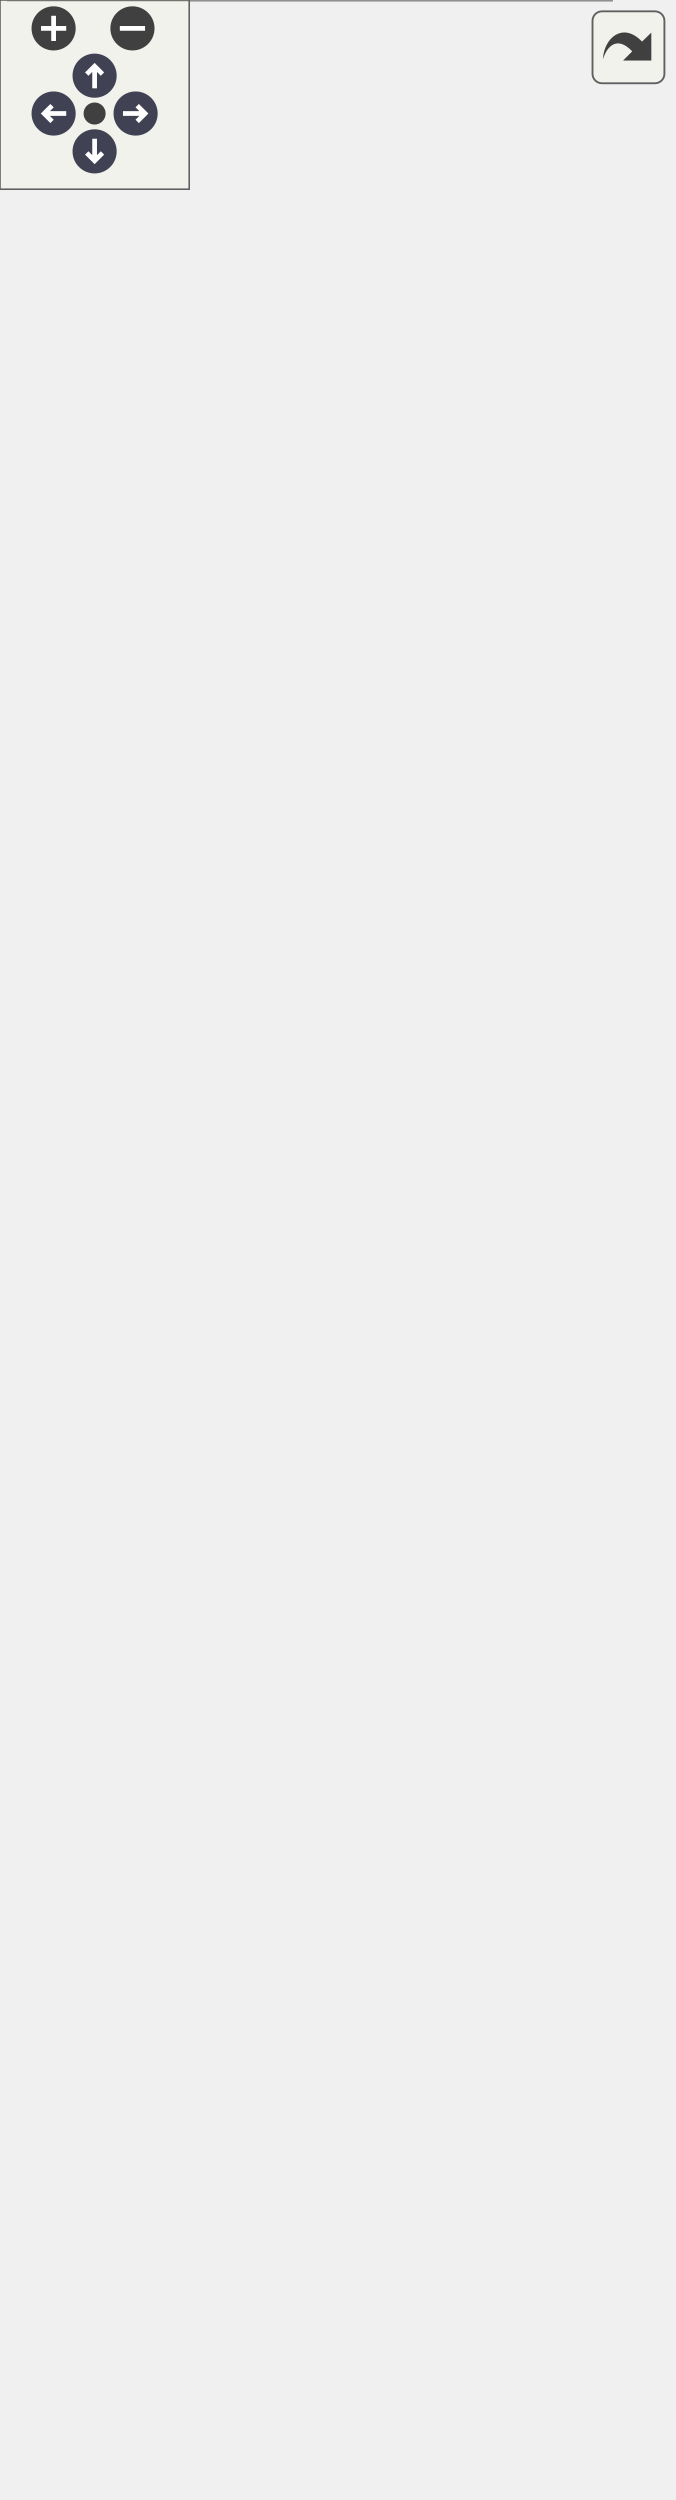
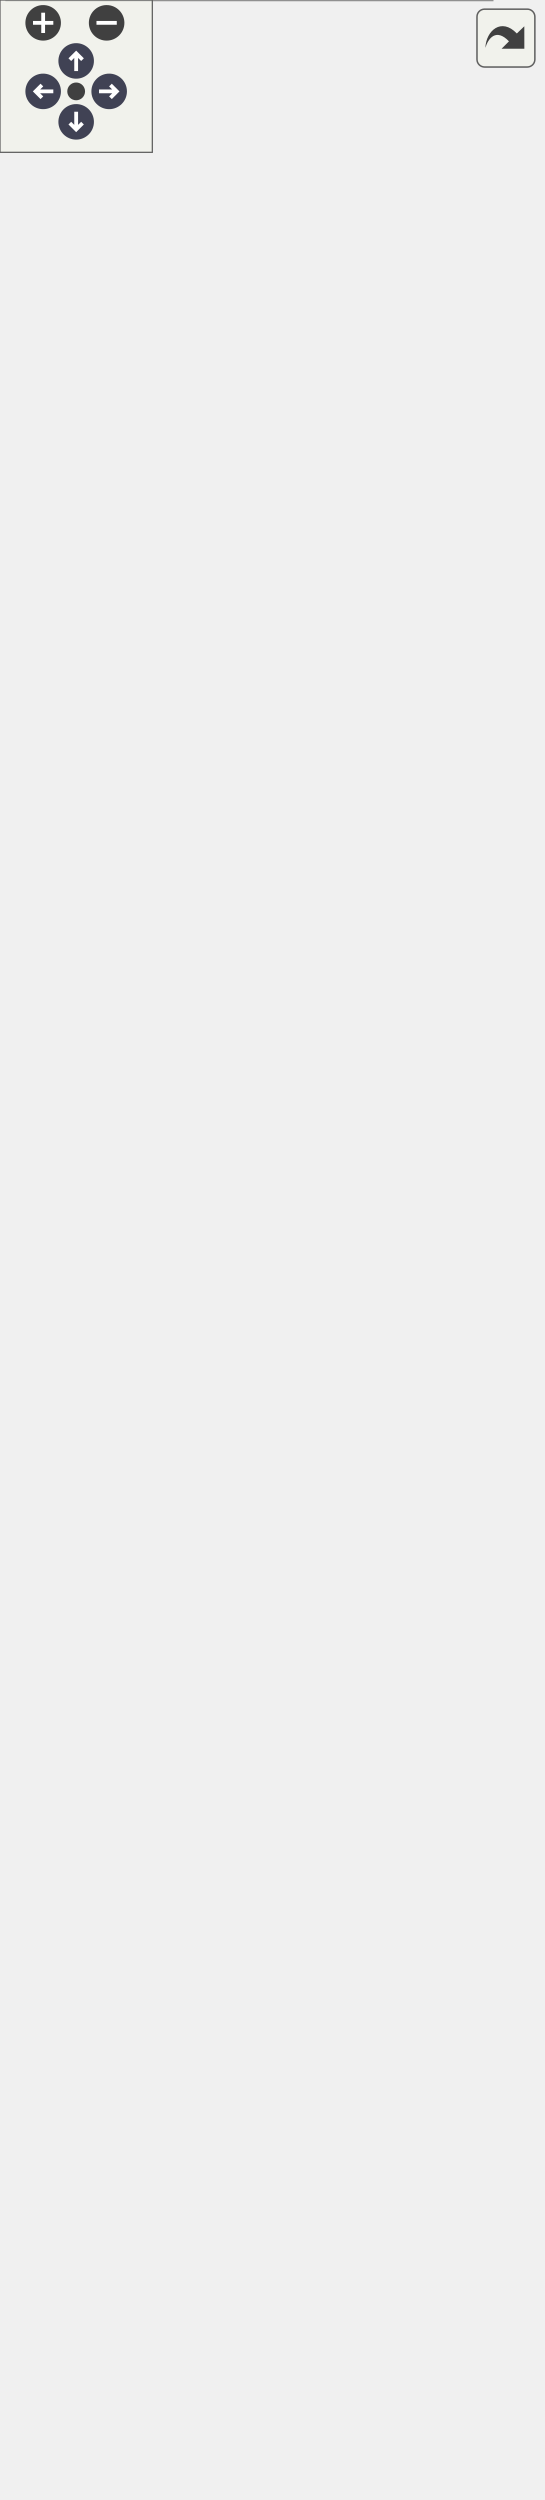
<svg xmlns="http://www.w3.org/2000/svg" xmlns:xlink="http://www.w3.org/1999/xlink" id="main" version="1.1" xml:space="preserve">
  <style type="text/css">
.node, .edge {opacity: 0.7;}
.node.selected, .edge.selected {opacity: 1;}
.edge:hover path { stroke: red; }
.edge:hover polygon { stroke: red; fill: red; }
</style>
  <defs>
    <circle id="rim" cx="0" cy="0" r="7" />
    <circle id="rim2" cx="0" cy="0" r="3.5" />
    <g id="zoomPlus">
      <use xlink:href="#rim" fill="#404040">
        <set attributeName="fill" to="#808080" begin="zoomplus.mouseover" end="zoomplus.mouseout" />
      </use>
      <path d="M-4,0h8M0,-4v8" fill="none" stroke="white" stroke-width="1.5" pointer-events="none" />
    </g>
    <g id="zoomMin">
      <use xlink:href="#rim" fill="#404040">
        <set attributeName="fill" to="#808080" begin="zoomminus.mouseover" end="zoomminus.mouseout" />
      </use>
      <path d="M-4,0h8" fill="none" stroke="white" stroke-width="1.5" pointer-events="none" />
    </g>
    <g id="arrowUp" transform="translate(30 24)">
      <use xlink:href="#rim" />
      <path pointer-events="none" fill="none" stroke="white" stroke-width="1.5" d="M0,-3.0v7 M-2.5,-0.5L0,-3.0L2.5,-0.5" />
    </g>
    <g id="arrowRight" transform="rotate(90) translate(36 -43)">
      <use xlink:href="#rim" />
      <path pointer-events="none" fill="none" stroke="white" stroke-width="1.5" d="M0,-3.0v7 M-2.5,-0.5L0,-3.0L2.5,-0.5" />
    </g>
    <g id="arrowDown" transform="rotate(180) translate(-30 -48)">
      <use xlink:href="#rim" />
      <path pointer-events="none" fill="none" stroke="white" stroke-width="1.5" d="M0,-3.0v7 M-2.5,-0.5L0,-3.0L2.5,-0.5" />
    </g>
    <g id="arrowLeft" transform="rotate(270) translate(-36 17)">
      <use xlink:href="#rim" />
      <path pointer-events="none" fill="none" stroke="white" stroke-width="1.5" d="M0,-3.0v7 M-2.5,-0.5L0,-3.0L2.5,-0.5" />
    </g>
    <g id="resetDef">
      <use xlink:href="#rim2" fill="#404040">
        <set attributeName="fill" to="#808080" begin="reset.mouseover" end="reset.mouseout" />
      </use>
    </g>
  </defs>
  <svg id="graph" class="graph">
    <g id="viewport">
      <g id="Node000001" class="node">
        <g id="a_Node000001">
          <a xlink:title=" ">
            <polygon fill="#999999" stroke="none" points="193.88,-236 2.62,-236 2.62,0 193.88,0 193.88,-236" />
            <text text-anchor="start" x="30" y="-222.5" font-family="Helvetica,sans-Serif" font-size="10.00">fr.softsf.sudokufx.config.os.</text>
            <text text-anchor="start" x="30" y="-210.5" font-family="Helvetica,sans-Serif" font-size="10.00">OsFolderFactoryManagerUTest</text>
            <text text-anchor="start" x="8.12" y="-194.5" font-family="Helvetica,sans-Serif" font-size="10.00">-</text>
            <text text-anchor="start" x="16.62" y="-194.5" font-family="Helvetica,sans-Serif" font-size="10.00">IOsFolderFactory iCurrent</text>
            <text text-anchor="start" x="16.62" y="-182.5" font-family="Helvetica,sans-Serif" font-size="10.00">IOsFolderFactory</text>
            <text text-anchor="start" x="6.62" y="-166.5" font-family="Helvetica,sans-Serif" font-size="10.00">~</text>
            <text text-anchor="start" x="16.62" y="-166.5" font-family="Helvetica,sans-Serif" font-size="10.00">void givenInvalidOs</text>
            <text text-anchor="start" x="16.62" y="-154.5" font-family="Helvetica,sans-Serif" font-size="10.00">_whenCreateOsFolderFactory</text>
            <text text-anchor="start" x="16.62" y="-142.5" font-family="Helvetica,sans-Serif" font-size="10.00">_thenIllegalArgumentExceptionThrown()</text>
            <text text-anchor="start" x="6.62" y="-126.5" font-family="Helvetica,sans-Serif" font-size="10.00">~</text>
            <text text-anchor="start" x="16.62" y="-126.5" font-family="Helvetica,sans-Serif" font-size="10.00">void givenNullOrEmptyOs</text>
            <text text-anchor="start" x="16.62" y="-114.5" font-family="Helvetica,sans-Serif" font-size="10.00">_whenCreateOsFolderFactory</text>
            <text text-anchor="start" x="16.62" y="-102.5" font-family="Helvetica,sans-Serif" font-size="10.00">_thenIllegalArgumentExceptionTh</text>
-             <text text-anchor="start" x="16.62" y="-90.5" font-family="Helvetica,sans-Serif" font-size="10.00">(String os)</text>
+             <text text-anchor="start" x="16.62" y="-90.5" font-family="Helvetica,sans-Serif" font-size="10.00">(OsName os)</text>
            <text text-anchor="start" x="6.62" y="-74.5" font-family="Helvetica,sans-Serif" font-size="10.00">~</text>
            <text text-anchor="start" x="16.62" y="-74.5" font-family="Helvetica,sans-Serif" font-size="10.00">void givenValidOs_whenCreate</text>
            <text text-anchor="start" x="16.62" y="-62.5" font-family="Helvetica,sans-Serif" font-size="10.00">OsFolderFactory_thenCorrectPaths</text>
            <text text-anchor="start" x="16.62" y="-50.5" font-family="Helvetica,sans-Serif" font-size="10.00">Returned(String osType)</text>
            <text text-anchor="start" x="6.62" y="-34.5" font-family="Helvetica,sans-Serif" font-size="10.00">~</text>
            <text text-anchor="start" x="16.62" y="-34.5" font-family="Helvetica,sans-Serif" font-size="10.00">void setup()</text>
            <text text-anchor="start" x="6.62" y="-18.5" font-family="Helvetica,sans-Serif" font-size="10.00">~</text>
-             <text text-anchor="start" x="16.62" y="-18.5" font-family="Helvetica,sans-Serif" font-size="10.00">static Stream&lt; String</text>
+             <text text-anchor="start" x="16.62" y="-18.5" font-family="Helvetica,sans-Serif" font-size="10.00">static Stream&lt; OsName</text>
            <text text-anchor="start" x="16.62" y="-6.5" font-family="Helvetica,sans-Serif" font-size="10.00"> &gt; provideInvalidOperatingSystems()</text>
            <polygon fill="#666666" stroke="#666666" points="2.62,-206 2.62,-206 193.88,-206 193.88,-206 2.62,-206" />
            <polygon fill="#666666" stroke="#666666" points="2.62,-178 2.62,-178 14.62,-178 14.62,-178 2.62,-178" />
            <polygon fill="#666666" stroke="#666666" points="14.62,-178 14.62,-178 193.88,-178 193.88,-178 14.62,-178" />
            <polygon fill="none" stroke="#666666" points="2.62,0 2.62,-236 193.88,-236 193.88,0 2.62,0" />
          </a>
        </g>
      </g>
      <g id="Node000002" class="node">
        <g id="a_Node000002">
          <a xlink:href="classfr_1_1softsf_1_1sudokufx_1_1config_1_1os_1_1_os_folder_factory_manager.html" target="_top" xlink:title="Configuration class for managing OS-specific dynamically.">
-             <polygon fill="white" stroke="none" points="196.5,-732 0,-732 0,-284 196.5,-284 196.5,-732" />
-             <text text-anchor="start" x="37.12" y="-718.5" font-family="Helvetica,sans-Serif" font-size="10.00">fr.softsf.sudokufx.config.os.</text>
-             <text text-anchor="start" x="43.12" y="-706.5" font-family="Helvetica,sans-Serif" font-size="10.00">OsFolderFactoryManager</text>
-             <text text-anchor="start" x="5.5" y="-690.5" font-family="Helvetica,sans-Serif" font-size="10.00">-</text>
-             <text text-anchor="start" x="14" y="-690.5" font-family="Helvetica,sans-Serif" font-size="10.00">String linuxIntendedPath</text>
-             <text text-anchor="start" x="14" y="-678.5" font-family="Helvetica,sans-Serif" font-size="10.00">DataFolder</text>
-             <text text-anchor="start" x="5.5" y="-662.5" font-family="Helvetica,sans-Serif" font-size="10.00">-</text>
-             <text text-anchor="start" x="14" y="-662.5" font-family="Helvetica,sans-Serif" font-size="10.00">String linuxIntendedPath</text>
-             <text text-anchor="start" x="14" y="-650.5" font-family="Helvetica,sans-Serif" font-size="10.00">LogsFolder</text>
-             <text text-anchor="start" x="5.5" y="-634.5" font-family="Helvetica,sans-Serif" font-size="10.00">-</text>
-             <text text-anchor="start" x="14" y="-634.5" font-family="Helvetica,sans-Serif" font-size="10.00">String macosIntendedPath</text>
-             <text text-anchor="start" x="14" y="-622.5" font-family="Helvetica,sans-Serif" font-size="10.00">DataFolder</text>
-             <text text-anchor="start" x="5.5" y="-606.5" font-family="Helvetica,sans-Serif" font-size="10.00">-</text>
-             <text text-anchor="start" x="14" y="-606.5" font-family="Helvetica,sans-Serif" font-size="10.00">String macosIntendedPath</text>
-             <text text-anchor="start" x="14" y="-594.5" font-family="Helvetica,sans-Serif" font-size="10.00">LogsFolder</text>
-             <text text-anchor="start" x="5.5" y="-578.5" font-family="Helvetica,sans-Serif" font-size="10.00">-</text>
-             <text text-anchor="start" x="14" y="-578.5" font-family="Helvetica,sans-Serif" font-size="10.00">String os</text>
-             <text text-anchor="start" x="5.5" y="-562.5" font-family="Helvetica,sans-Serif" font-size="10.00">-</text>
-             <text text-anchor="start" x="14" y="-562.5" font-family="Helvetica,sans-Serif" font-size="10.00">String windowsIntendedPath</text>
-             <text text-anchor="start" x="14" y="-550.5" font-family="Helvetica,sans-Serif" font-size="10.00">DataFolder</text>
-             <text text-anchor="start" x="5.5" y="-534.5" font-family="Helvetica,sans-Serif" font-size="10.00">-</text>
-             <text text-anchor="start" x="14" y="-534.5" font-family="Helvetica,sans-Serif" font-size="10.00">String windowsIntendedPath</text>
-             <text text-anchor="start" x="14" y="-522.5" font-family="Helvetica,sans-Serif" font-size="10.00">LogsFolder</text>
-             <text text-anchor="start" x="4" y="-506.5" font-family="Helvetica,sans-Serif" font-size="10.00">+</text>
-             <text text-anchor="start" x="14" y="-506.5" font-family="Helvetica,sans-Serif" font-size="10.00">IOsFolderFactory iOsFolder</text>
-             <text text-anchor="start" x="14" y="-494.5" font-family="Helvetica,sans-Serif" font-size="10.00">Factory()</text>
-             <text text-anchor="start" x="4" y="-478.5" font-family="Helvetica,sans-Serif" font-size="10.00">~</text>
-             <text text-anchor="start" x="14" y="-478.5" font-family="Helvetica,sans-Serif" font-size="10.00">void setEmptyOsForTests()</text>
+             <polygon fill="white" stroke="none" points="196.5,-700 0,-700 0,-284 196.5,-284 196.5,-700" />
+             <text text-anchor="start" x="37.12" y="-686.5" font-family="Helvetica,sans-Serif" font-size="10.00">fr.softsf.sudokufx.config.os.</text>
+             <text text-anchor="start" x="43.12" y="-674.5" font-family="Helvetica,sans-Serif" font-size="10.00">OsFolderFactoryManager</text>
+             <text text-anchor="start" x="5.5" y="-658.5" font-family="Helvetica,sans-Serif" font-size="10.00">-</text>
+             <text text-anchor="start" x="14" y="-658.5" font-family="Helvetica,sans-Serif" font-size="10.00">String linuxIntendedPath</text>
+             <text text-anchor="start" x="14" y="-646.5" font-family="Helvetica,sans-Serif" font-size="10.00">DataFolder</text>
+             <text text-anchor="start" x="5.5" y="-630.5" font-family="Helvetica,sans-Serif" font-size="10.00">-</text>
+             <text text-anchor="start" x="14" y="-630.5" font-family="Helvetica,sans-Serif" font-size="10.00">String linuxIntendedPath</text>
+             <text text-anchor="start" x="14" y="-618.5" font-family="Helvetica,sans-Serif" font-size="10.00">LogsFolder</text>
+             <text text-anchor="start" x="5.5" y="-602.5" font-family="Helvetica,sans-Serif" font-size="10.00">-</text>
+             <text text-anchor="start" x="14" y="-602.5" font-family="Helvetica,sans-Serif" font-size="10.00">String macosIntendedPath</text>
+             <text text-anchor="start" x="14" y="-590.5" font-family="Helvetica,sans-Serif" font-size="10.00">DataFolder</text>
+             <text text-anchor="start" x="5.5" y="-574.5" font-family="Helvetica,sans-Serif" font-size="10.00">-</text>
+             <text text-anchor="start" x="14" y="-574.5" font-family="Helvetica,sans-Serif" font-size="10.00">String macosIntendedPath</text>
+             <text text-anchor="start" x="14" y="-562.5" font-family="Helvetica,sans-Serif" font-size="10.00">LogsFolder</text>
+             <text text-anchor="start" x="5.5" y="-546.5" font-family="Helvetica,sans-Serif" font-size="10.00">-</text>
+             <text text-anchor="start" x="14" y="-546.5" font-family="Helvetica,sans-Serif" font-size="10.00">String windowsIntendedPath</text>
+             <text text-anchor="start" x="14" y="-534.5" font-family="Helvetica,sans-Serif" font-size="10.00">DataFolder</text>
+             <text text-anchor="start" x="5.5" y="-518.5" font-family="Helvetica,sans-Serif" font-size="10.00">-</text>
+             <text text-anchor="start" x="14" y="-518.5" font-family="Helvetica,sans-Serif" font-size="10.00">String windowsIntendedPath</text>
+             <text text-anchor="start" x="14" y="-506.5" font-family="Helvetica,sans-Serif" font-size="10.00">LogsFolder</text>
+             <text text-anchor="start" x="4" y="-490.5" font-family="Helvetica,sans-Serif" font-size="10.00">+</text>
+             <text text-anchor="start" x="14" y="-490.5" font-family="Helvetica,sans-Serif" font-size="10.00">IOsFolderFactory iOsFolder</text>
+             <text text-anchor="start" x="14" y="-478.5" font-family="Helvetica,sans-Serif" font-size="10.00">Factory()</text>
            <text text-anchor="start" x="4" y="-462.5" font-family="Helvetica,sans-Serif" font-size="10.00">~</text>
-             <text text-anchor="start" x="14" y="-462.5" font-family="Helvetica,sans-Serif" font-size="10.00">void setLinuxOsForTests</text>
-             <text text-anchor="start" x="14" y="-450.5" font-family="Helvetica,sans-Serif" font-size="10.00">(String linuxIntendedPathData</text>
-             <text text-anchor="start" x="14" y="-438.5" font-family="Helvetica,sans-Serif" font-size="10.00">Folder, String linuxIntendedPathLogs</text>
-             <text text-anchor="start" x="14" y="-426.5" font-family="Helvetica,sans-Serif" font-size="10.00">Folder)</text>
-             <text text-anchor="start" x="4" y="-410.5" font-family="Helvetica,sans-Serif" font-size="10.00">~</text>
-             <text text-anchor="start" x="14" y="-410.5" font-family="Helvetica,sans-Serif" font-size="10.00">void setMacOSForTests</text>
-             <text text-anchor="start" x="14" y="-398.5" font-family="Helvetica,sans-Serif" font-size="10.00">(String macosIntendedPathData</text>
-             <text text-anchor="start" x="14" y="-386.5" font-family="Helvetica,sans-Serif" font-size="10.00">Folder, String macosIntendedPathLogs</text>
-             <text text-anchor="start" x="14" y="-374.5" font-family="Helvetica,sans-Serif" font-size="10.00">Folder)</text>
-             <text text-anchor="start" x="4" y="-358.5" font-family="Helvetica,sans-Serif" font-size="10.00">~</text>
-             <text text-anchor="start" x="14" y="-358.5" font-family="Helvetica,sans-Serif" font-size="10.00">void setNullOsForTests()</text>
+             <text text-anchor="start" x="14" y="-462.5" font-family="Helvetica,sans-Serif" font-size="10.00">void setEmptyOsForTests()</text>
+             <text text-anchor="start" x="4" y="-446.5" font-family="Helvetica,sans-Serif" font-size="10.00">~</text>
+             <text text-anchor="start" x="14" y="-446.5" font-family="Helvetica,sans-Serif" font-size="10.00">void setLinuxOsForTests</text>
+             <text text-anchor="start" x="14" y="-434.5" font-family="Helvetica,sans-Serif" font-size="10.00">(String linuxIntendedPathData</text>
+             <text text-anchor="start" x="14" y="-422.5" font-family="Helvetica,sans-Serif" font-size="10.00">Folder, String linuxIntendedPathLogs</text>
+             <text text-anchor="start" x="14" y="-410.5" font-family="Helvetica,sans-Serif" font-size="10.00">Folder)</text>
+             <text text-anchor="start" x="4" y="-394.5" font-family="Helvetica,sans-Serif" font-size="10.00">~</text>
+             <text text-anchor="start" x="14" y="-394.5" font-family="Helvetica,sans-Serif" font-size="10.00">void setMacOSForTests</text>
+             <text text-anchor="start" x="14" y="-382.5" font-family="Helvetica,sans-Serif" font-size="10.00">(String macosIntendedPathData</text>
+             <text text-anchor="start" x="14" y="-370.5" font-family="Helvetica,sans-Serif" font-size="10.00">Folder, String macosIntendedPathLogs</text>
+             <text text-anchor="start" x="14" y="-358.5" font-family="Helvetica,sans-Serif" font-size="10.00">Folder)</text>
            <text text-anchor="start" x="4" y="-342.5" font-family="Helvetica,sans-Serif" font-size="10.00">~</text>
            <text text-anchor="start" x="14" y="-342.5" font-family="Helvetica,sans-Serif" font-size="10.00">void setWindowsOsForTests</text>
            <text text-anchor="start" x="14" y="-330.5" font-family="Helvetica,sans-Serif" font-size="10.00">(String windowsIntendedPathData</text>
            <text text-anchor="start" x="14" y="-318.5" font-family="Helvetica,sans-Serif" font-size="10.00">Folder, String windowsIntendedPathLogs</text>
            <text text-anchor="start" x="14" y="-306.5" font-family="Helvetica,sans-Serif" font-size="10.00">Folder)</text>
            <text text-anchor="start" x="4" y="-290.5" font-family="Helvetica,sans-Serif" font-size="10.00">~</text>
            <text text-anchor="start" x="14" y="-290.5" font-family="Helvetica,sans-Serif" font-size="10.00">void setWrongOsForTests()</text>
-             <polygon fill="#666666" stroke="#666666" points="0,-702 0,-702 196.5,-702 196.5,-702 0,-702" />
-             <polygon fill="#666666" stroke="#666666" points="0,-518 0,-518 12,-518 12,-518 0,-518" />
-             <polygon fill="#666666" stroke="#666666" points="12,-518 12,-518 196.5,-518 196.5,-518 12,-518" />
-             <polygon fill="none" stroke="#666666" points="0,-284 0,-732 196.5,-732 196.5,-284 0,-284" />
+             <polygon fill="#666666" stroke="#666666" points="0,-670 0,-670 196.5,-670 196.5,-670 0,-670" />
+             <polygon fill="#666666" stroke="#666666" points="0,-502 0,-502 12,-502 12,-502 0,-502" />
+             <polygon fill="#666666" stroke="#666666" points="12,-502 12,-502 196.5,-502 196.5,-502 12,-502" />
+             <polygon fill="none" stroke="#666666" points="0,-284 0,-700 196.5,-700 196.5,-284 0,-284" />
          </a>
        </g>
      </g>
      <g id="edge1_Node000001_Node000002" class="edge">
        <g id="a_edge1_Node000001_Node000002">
          <a xlink:title=" ">
-             <path fill="none" stroke="#63b8ff" d="M98.25,-284.11C98.25,-272.08 98.25,-260.21 98.25,-248.68" />
-             <polygon fill="none" stroke="#63b8ff" points="98.25,-248.71 94.25,-242.71 98.25,-236.71 102.25,-242.71 98.25,-248.71" />
+             <path fill="none" stroke="#63b8ff" d="M98.25,-284.06C98.25,-272.05 98.25,-260.15 98.25,-248.57" />
+             <polygon fill="none" stroke="#63b8ff" points="98.25,-248.56 94.25,-242.56 98.25,-236.56 102.25,-242.56 98.25,-248.56" />
          </a>
        </g>
        <text text-anchor="middle" x="155.25" y="-256.5" font-family="Helvetica,sans-Serif" font-size="10.00" fill="grey"> -osFolderFactoryManager</text>
+       </g>
+       <g id="Node000003" class="node">
+         <g id="a_Node000003">
+           <a xlink:href="enumfr_1_1softsf_1_1sudokufx_1_1common_1_1enums_1_1_os_name.html" target="_top" xlink:title="Utility enum for operating system names.">
+             <polygon fill="white" stroke="none" points="178.38,-924 18.12,-924 18.12,-748 178.38,-748 178.38,-924" />
+             <text text-anchor="start" x="22.12" y="-910.5" font-family="Helvetica,sans-Serif" font-size="10.00">fr.softsf.sudokufx.common.enums.</text>
+             <text text-anchor="start" x="78.75" y="-898.5" font-family="Helvetica,sans-Serif" font-size="10.00">OsName</text>
+             <text text-anchor="start" x="26.94" y="-882.5" font-family="Helvetica,sans-Serif" font-size="10.00">+</text>
+             <text text-anchor="start" x="41.75" y="-882.5" font-family="Helvetica,sans-Serif" font-size="10.00">EMPTY_OS_FOR_TESTS</text>
+             <text text-anchor="start" x="26.94" y="-866.5" font-family="Helvetica,sans-Serif" font-size="10.00">+</text>
+             <text text-anchor="start" x="41.75" y="-866.5" font-family="Helvetica,sans-Serif" font-size="10.00">LINUX</text>
+             <text text-anchor="start" x="26.94" y="-850.5" font-family="Helvetica,sans-Serif" font-size="10.00">+</text>
+             <text text-anchor="start" x="41.75" y="-850.5" font-family="Helvetica,sans-Serif" font-size="10.00">MAC</text>
+             <text text-anchor="start" x="26.94" y="-834.5" font-family="Helvetica,sans-Serif" font-size="10.00">+</text>
+             <text text-anchor="start" x="41.75" y="-834.5" font-family="Helvetica,sans-Serif" font-size="10.00">WINDOWS</text>
+             <text text-anchor="start" x="26.94" y="-818.5" font-family="Helvetica,sans-Serif" font-size="10.00">+</text>
+             <text text-anchor="start" x="41.75" y="-818.5" font-family="Helvetica,sans-Serif" font-size="10.00">WRONG_OS_FOR_TESTS</text>
+             <text text-anchor="start" x="28.44" y="-802.5" font-family="Helvetica,sans-Serif" font-size="10.00">-</text>
+             <text text-anchor="start" x="41.75" y="-802.5" font-family="Helvetica,sans-Serif" font-size="10.00">final String os</text>
+             <text text-anchor="start" x="26.94" y="-786.5" font-family="Helvetica,sans-Serif" font-size="10.00">+</text>
+             <text text-anchor="start" x="41.75" y="-786.5" font-family="Helvetica,sans-Serif" font-size="10.00">OsName(final String os_)</text>
+             <text text-anchor="start" x="26.94" y="-770.5" font-family="Helvetica,sans-Serif" font-size="10.00">+</text>
+             <text text-anchor="start" x="41.75" y="-770.5" font-family="Helvetica,sans-Serif" font-size="10.00">final String getOs()</text>
+             <text text-anchor="start" x="26.94" y="-754.5" font-family="Helvetica,sans-Serif" font-size="10.00">+</text>
+             <text text-anchor="start" x="41.75" y="-754.5" font-family="Helvetica,sans-Serif" font-size="10.00">static OsName detect()</text>
+             <polygon fill="#666666" stroke="#666666" points="18.12,-894 18.12,-894 178.38,-894 178.38,-894 18.12,-894" />
+             <polygon fill="#666666" stroke="#666666" points="18.12,-798 18.12,-798 39.75,-798 39.75,-798 18.12,-798" />
+             <polygon fill="#666666" stroke="#666666" points="39.75,-798 39.75,-798 178.38,-798 178.38,-798 39.75,-798" />
+             <polygon fill="none" stroke="#666666" points="18.12,-748 18.12,-924 178.38,-924 178.38,-748 18.12,-748" />
+           </a>
+         </g>
+       </g>
+       <g id="edge2_Node000002_Node000003" class="edge">
+         <g id="a_edge2_Node000002_Node000003">
+           <a xlink:title=" ">
+             <path fill="none" stroke="#63b8ff" d="M98.25,-748.26C98.25,-736.95 98.25,-724.98 98.25,-712.65" />
+             <polygon fill="none" stroke="#63b8ff" points="98.25,-712.58 94.25,-706.58 98.25,-700.58 102.25,-706.58 98.25,-712.58" />
+           </a>
+         </g>
+         <text text-anchor="middle" x="106.5" y="-720.5" font-family="Helvetica,sans-Serif" font-size="10.00" fill="grey"> -os</text>
      </g>
    </g>
  </svg>
  <g id="navigator" transform="translate(0 0)" fill="#404254">
    <rect fill="#f2f5e9" fill-opacity="0.5" stroke="#606060" stroke-width=".5" x="0" y="0" width="60" height="60" />
    <use id="zoomplus" xlink:href="#zoomPlus" x="17" y="9" />
    <use id="zoomminus" xlink:href="#zoomMin" x="42" y="9" />
    <use id="reset" xlink:href="#resetDef" x="30" y="36" />
    <use id="arrowup" xlink:href="#arrowUp" x="0" y="0" />
    <use id="arrowright" xlink:href="#arrowRight" x="0" y="0" />
    <use id="arrowdown" xlink:href="#arrowDown" x="0" y="0" />
    <use id="arrowleft" xlink:href="#arrowLeft" x="0" y="0" />
  </g>
  <svg viewBox="0 0 15 15" width="100%" height="30px" preserveAspectRatio="xMaxYMin meet">
    <g id="arrow_out" transform="scale(0.3 0.3)">
      <a xlink:href="classfr_1_1softsf_1_1sudokufx_1_1config_1_1os_1_1_os_folder_factory_manager_u_test__coll__graph_org.svg" target="_base">
        <rect id="button" ry="5" rx="5" y="6" x="6" height="38" width="38" fill="#f2f5e9" fill-opacity="0.5" stroke="#606060" stroke-width="1.0" />
        <path id="arrow" d="M 11.5,31.437 C 11.94,20.098 22.043,11.323 32.159,21.979 L 37.069,17.246 C 37.069,17.246 37.088,32 37.088,32 L 22.16,31.978 C 22.16,31.978 26.998,27.14 26.998,27.14 C 18.529,18.264 13.292,25.23 11.5,31.437 z" style="fill:#404040;" />
      </a>
    </g>
  </svg>
  <style type="text/css">

[data-mouse-over-selected='false'] { opacity: 0.7; }
[data-mouse-over-selected='true']  { opacity: 1.0; }

</style>
</svg>
